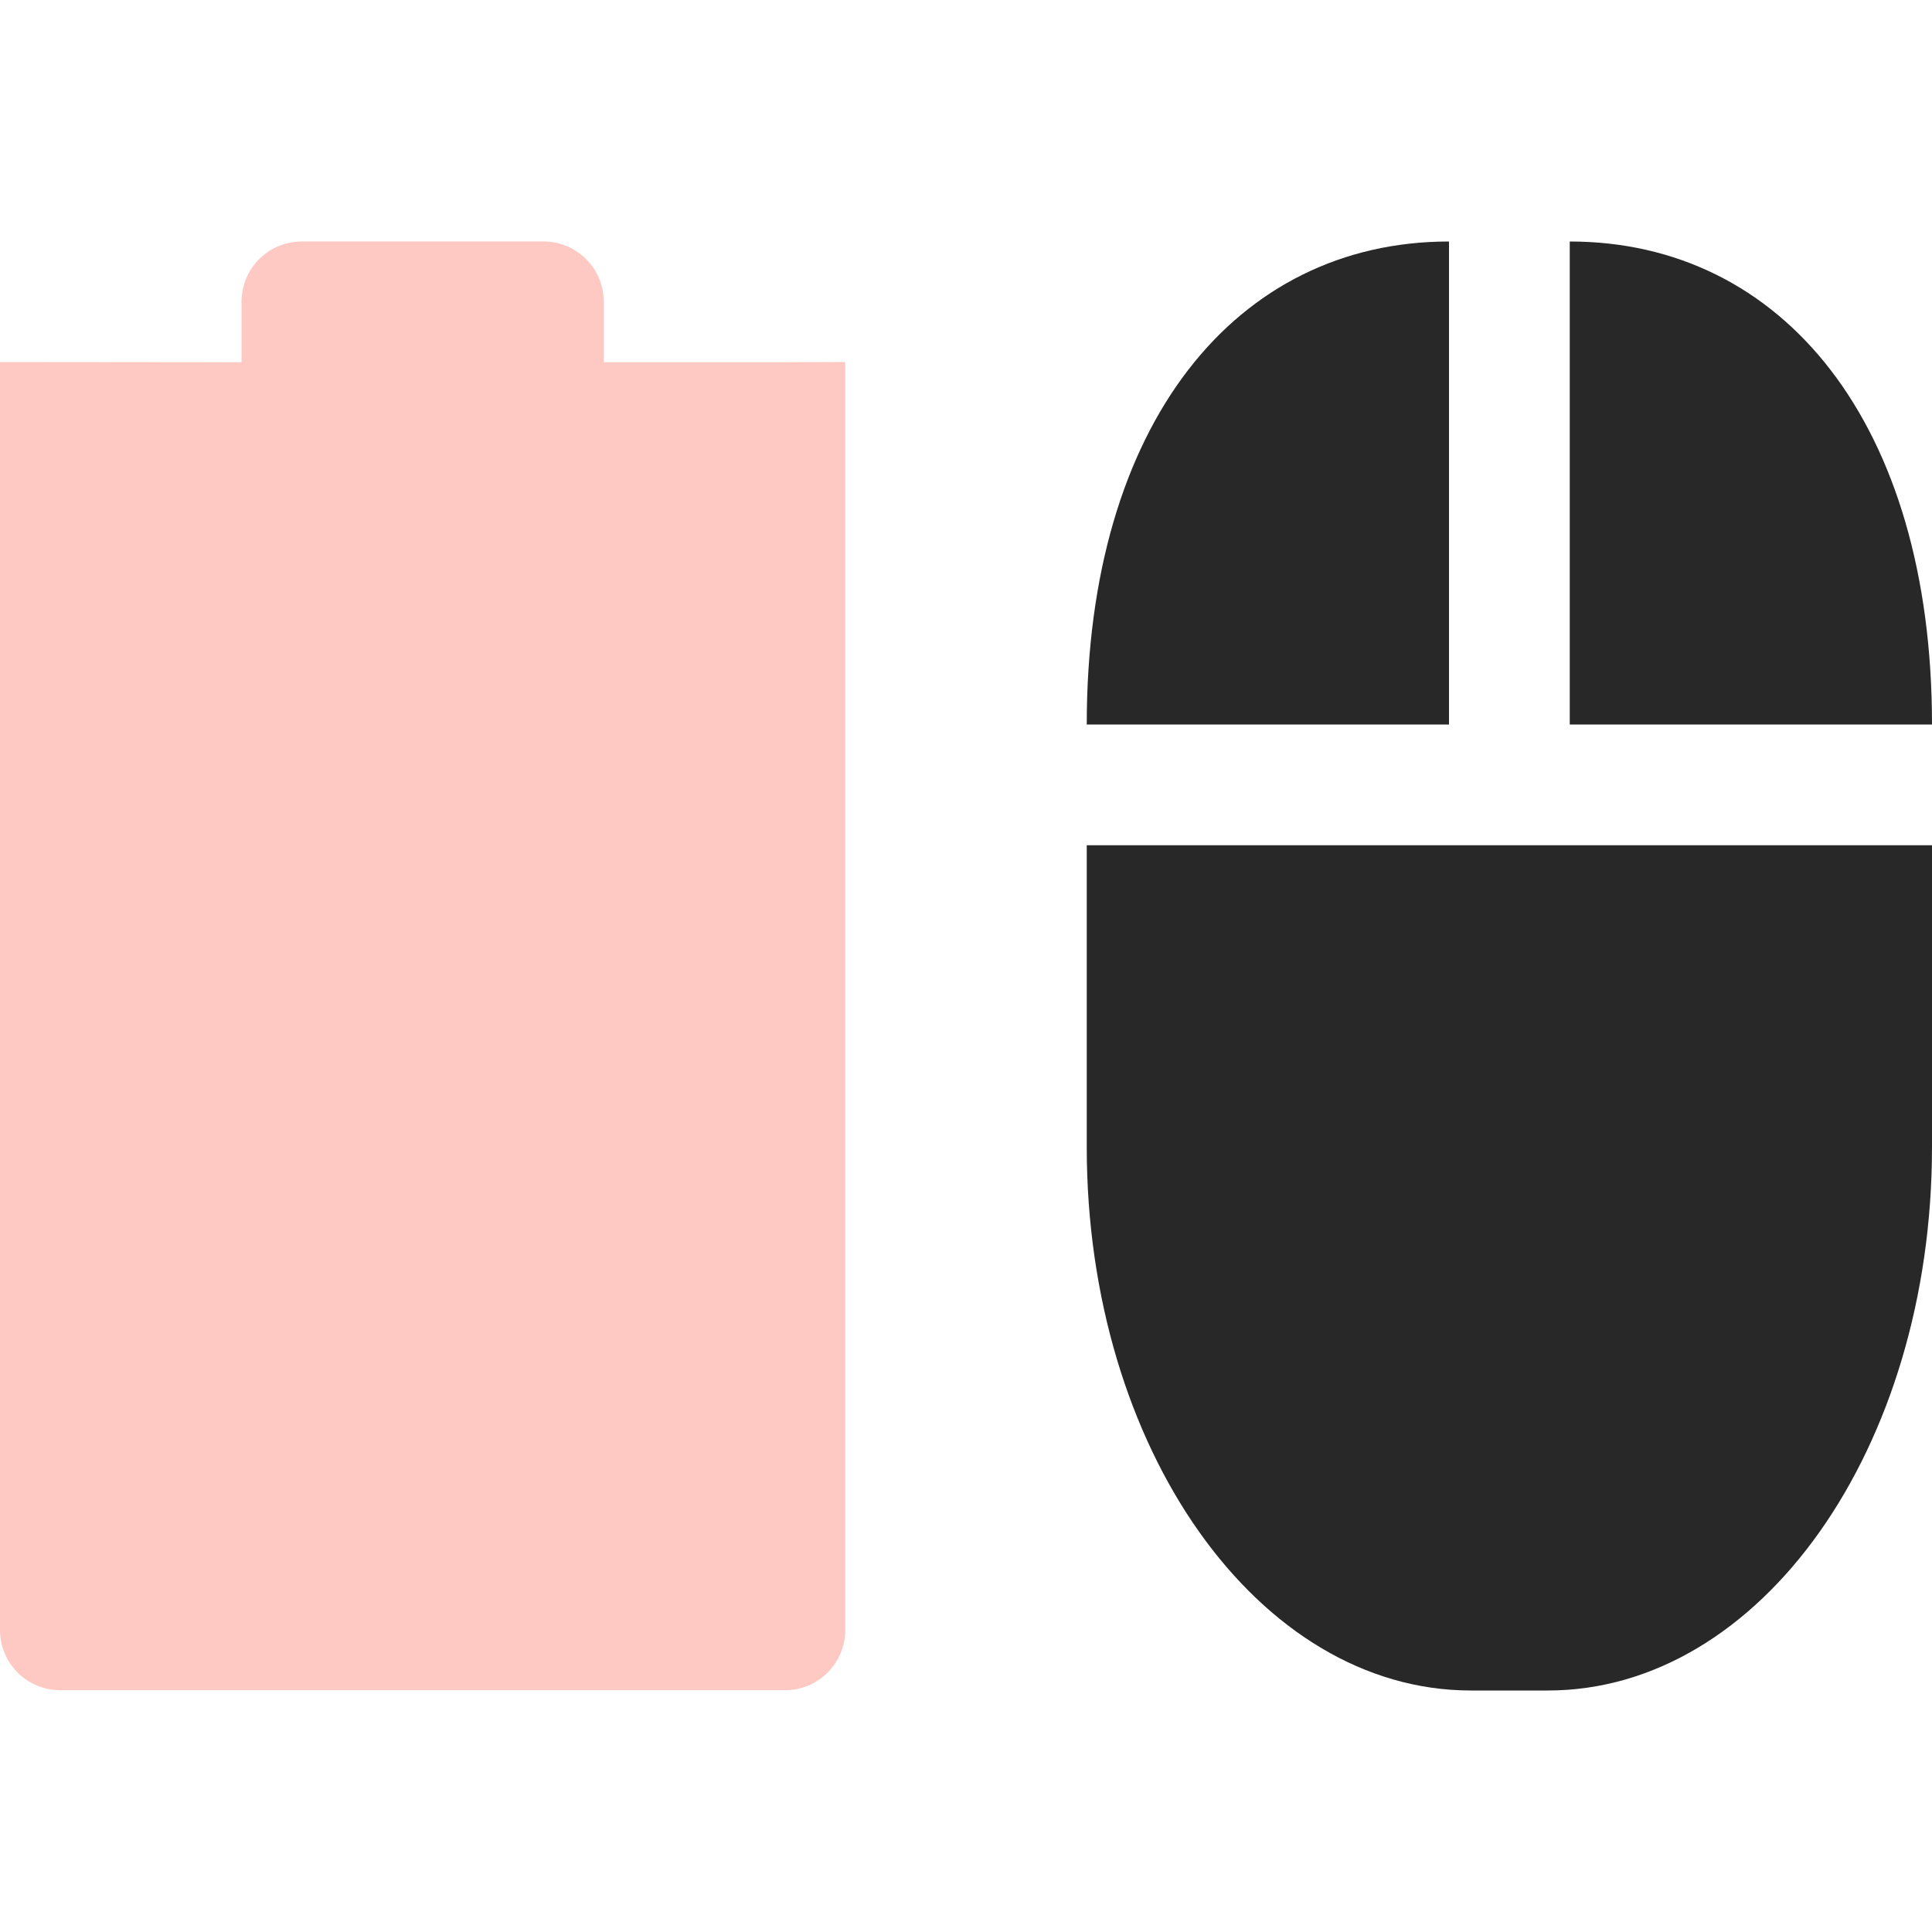
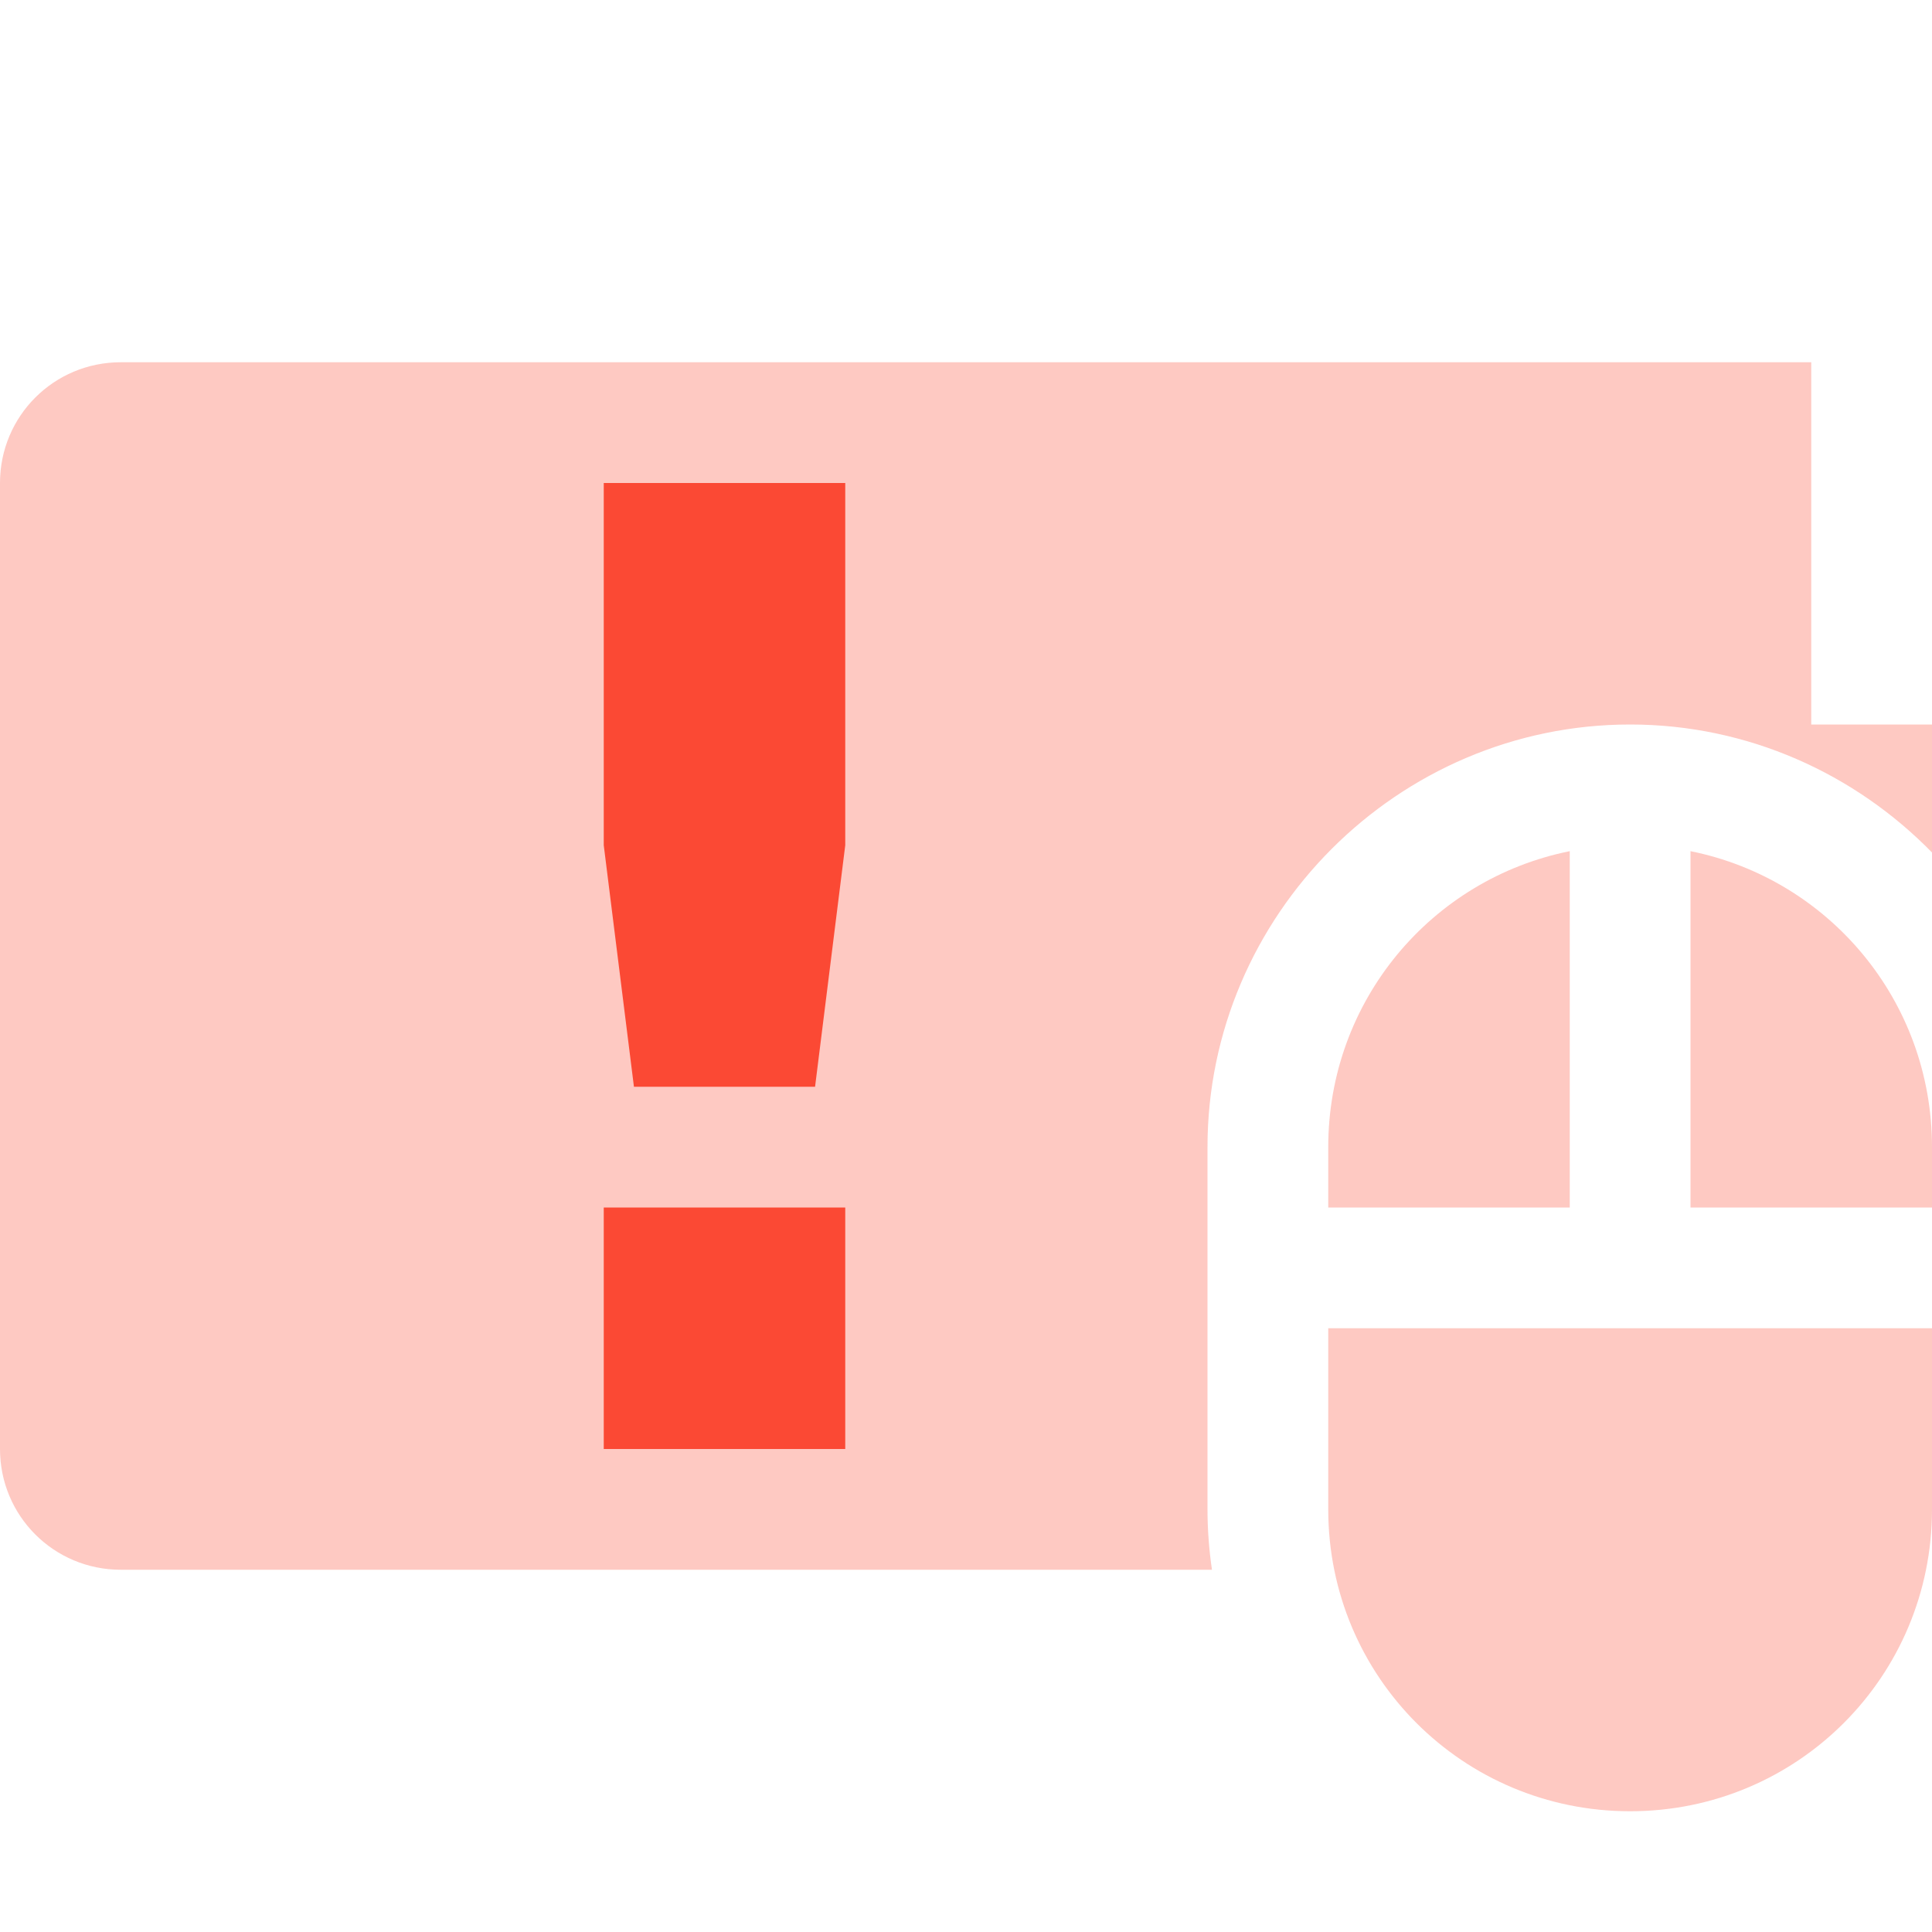
<svg xmlns="http://www.w3.org/2000/svg" width="16" height="16" version="1.1">
  <defs>
    <style id="current-color-scheme" type="text/css">.ColorScheme-Text { color:#282828; } .ColorScheme-Highlight { color:#458588; } .ColorScheme-NeutralText { color:#fe8019; } .ColorScheme-PositiveText { color:#689d6a; } .ColorScheme-NegativeText { color:#fb4934; }</style>
  </defs>
-   <path class="ColorScheme-NegativeText" d="m2.5 2c-0.277 0-0.5 0.223-0.5 0.5v0.5l-2-2e-3v-3e-4 10.5c0 0.277 0.223 0.5 0.5 0.5h6c0.277 0 0.5-0.223 0.5-0.5v-10.5l-0.5 2e-3h-1.5v-0.5c0-0.277-0.223-0.5-0.5-0.5z" fill="currentColor" opacity=".3" />
-   <path class="ColorScheme-Text" d="m12 2c-1.763 0-3 1.507-3 4h3zm1 0v4h3c0-2.493-1.237-4-3-4zm-4 5v2.5c0 2.493 1.419 4.5 3.182 4.5h0.636c1.763 0 3.182-2.007 3.182-4.5v-2.5h-3.182z" fill="currentColor" />
+   <path class="ColorScheme-NegativeText" d="m1 3c-0.554 0-1 0.446-1 1v8c0 0.554 0.446 1 1 1h9.037c-0.024-0.163-0.037-0.331-0.037-0.5v-3c0-1.922 1.578-3.5 3.5-3.5 0.976 0 1.863 0.408 2.5 1.06v-1.06h-1v-3h-14z" fill="currentColor" opacity=".3" />
+   <path class="ColorScheme-NegativeText" d="m5 4v3l0.25 2h1.5l0.25-2v-3zm0 6v2h2v-2z" fill="currentColor" />
+   <path class="ColorScheme-NegativeText" d="m13 7.049c-1.144 0.23-2 1.237-2 2.451v0.5h2v-2.951zm1 0v2.951h2v-0.5c0-1.214-0.856-2.221-2-2.451zm-3 3.951v1.5c0 1.385 1.115 2.5 2.5 2.5s2.5-1.115 2.5-2.5v-1.5h-5z" fill="currentColor" opacity=".3" />
</svg>
